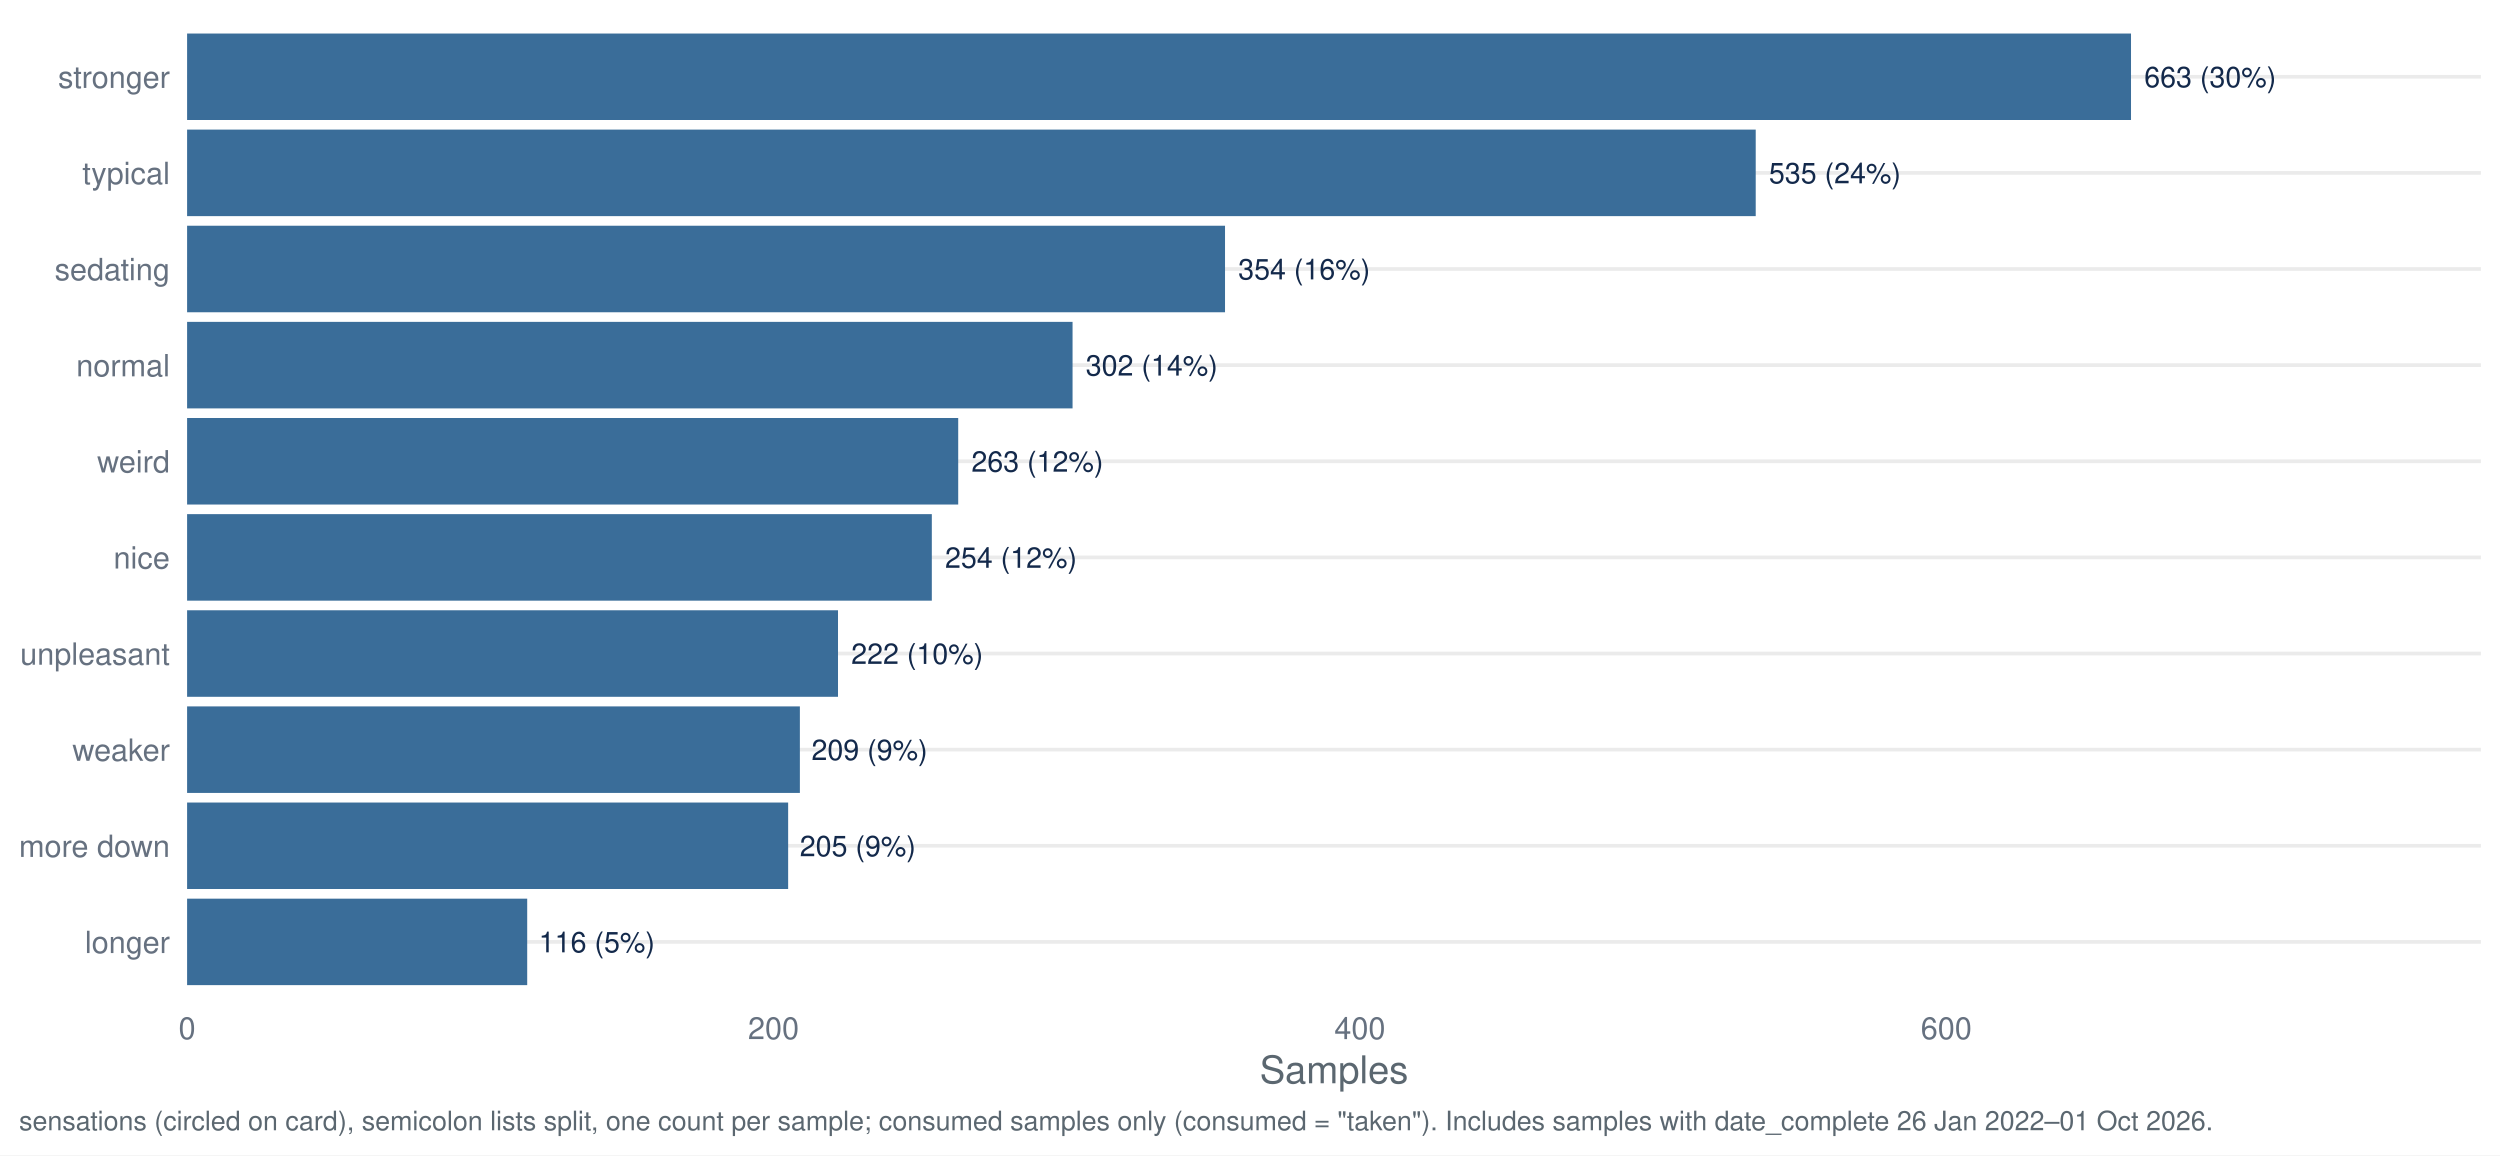
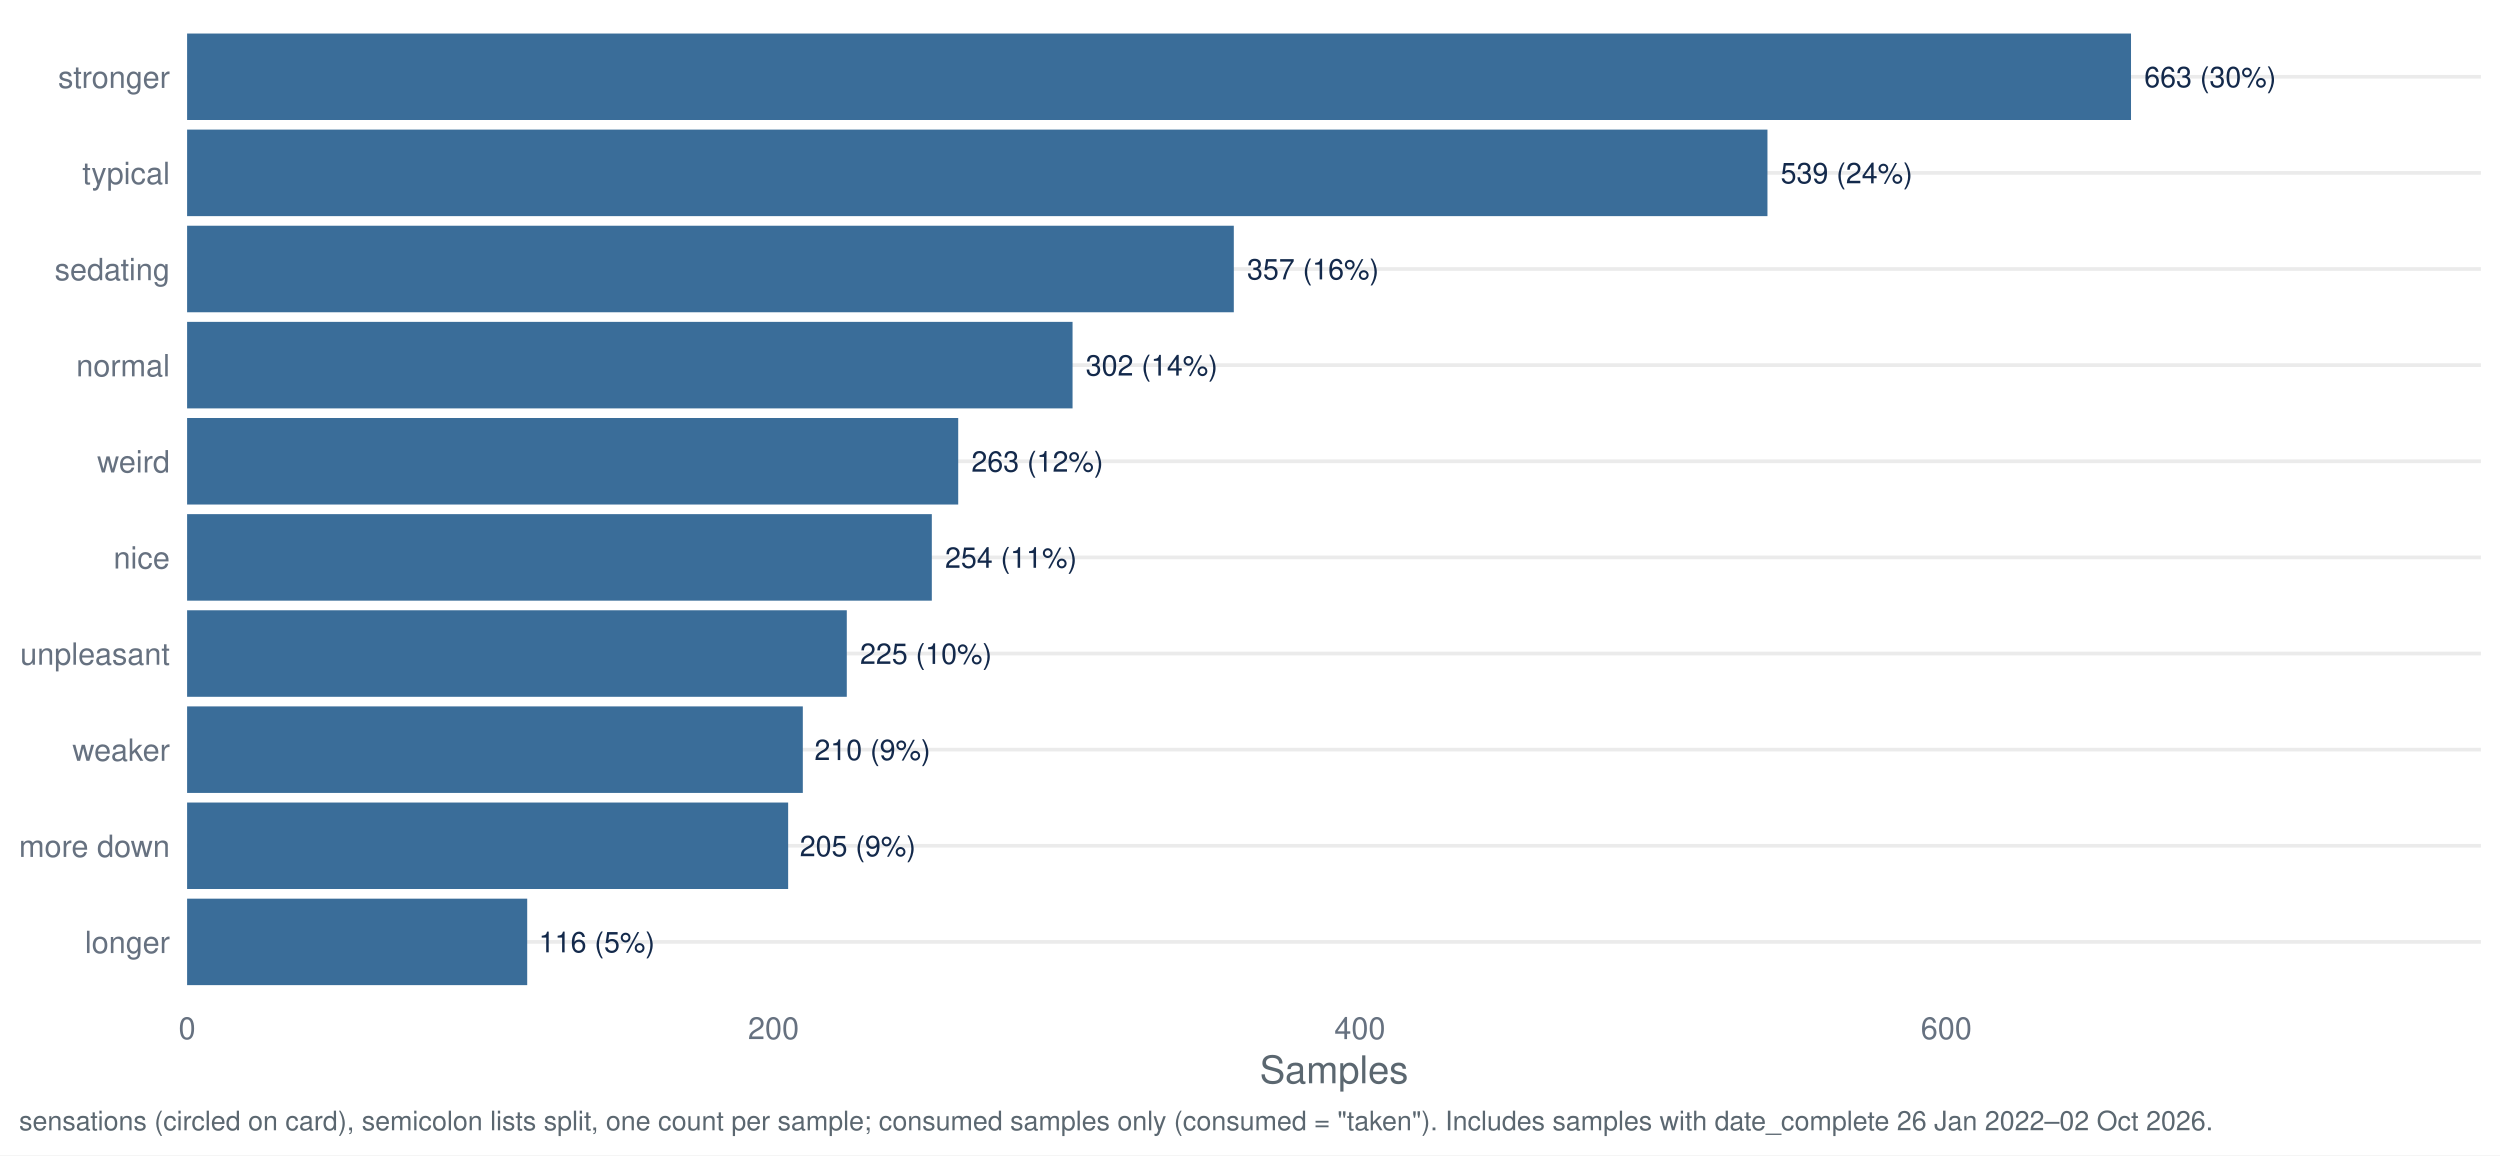
<svg xmlns="http://www.w3.org/2000/svg" width="1044.00pt" height="482.40pt" viewBox="0 0 1044.00 482.40">
  <g class="svglite">
    <defs>
      <style type="text/css">
    .svglite line, .svglite polyline, .svglite polygon, .svglite path, .svglite rect, .svglite circle {
      fill: none;
      stroke: #000000;
      stroke-linecap: round;
      stroke-linejoin: round;
      stroke-miterlimit: 10.00;
    }
    .svglite text {
      white-space: pre;
    }
    .svglite g.glyphgroup path {
      fill: inherit;
      stroke: none;
    }
  </style>
    </defs>
    <rect width="100%" height="100%" style="stroke: none; fill: #FFFFFF;" />
    <defs>
      <clipPath id="cpMC4wMHwxMDQ0LjAwfDAuMDB8NDgyLjQw">
        <rect x="0.00" y="0.00" width="1044.00" height="482.40" />
      </clipPath>
    </defs>
    <g clip-path="url(#cpMC4wMHwxMDQ0LjAwfDAuMDB8NDgyLjQw)">
      <rect x="0.00" y="0.00" width="1044.00" height="482.40" style="stroke-width: 1.55; stroke: none; fill: #FFFFFF;" />
    </g>
    <defs>
      <clipPath id="cpNzguMTN8MTAzNi4wM3w3Ljk3fDQxNy40Mg==">
        <rect x="78.13" y="7.97" width="957.90" height="409.45" />
      </clipPath>
    </defs>
    <g clip-path="url(#cpNzguMTN8MTAzNi4wM3w3Ljk3fDQxNy40Mg==)">
      <polyline points="78.13,393.34 1036.03,393.34 " style="stroke-width: 1.55; stroke: #EBEBEB; stroke-linecap: butt;" />
      <polyline points="78.13,353.19 1036.03,353.19 " style="stroke-width: 1.55; stroke: #EBEBEB; stroke-linecap: butt;" />
      <polyline points="78.13,313.05 1036.03,313.05 " style="stroke-width: 1.55; stroke: #EBEBEB; stroke-linecap: butt;" />
      <polyline points="78.13,272.91 1036.03,272.91 " style="stroke-width: 1.55; stroke: #EBEBEB; stroke-linecap: butt;" />
      <polyline points="78.13,232.77 1036.03,232.77 " style="stroke-width: 1.55; stroke: #EBEBEB; stroke-linecap: butt;" />
      <polyline points="78.13,192.63 1036.03,192.63 " style="stroke-width: 1.55; stroke: #EBEBEB; stroke-linecap: butt;" />
      <polyline points="78.13,152.48 1036.03,152.48 " style="stroke-width: 1.55; stroke: #EBEBEB; stroke-linecap: butt;" />
      <polyline points="78.13,112.34 1036.03,112.34 " style="stroke-width: 1.55; stroke: #EBEBEB; stroke-linecap: butt;" />
      <polyline points="78.13,72.20 1036.03,72.20 " style="stroke-width: 1.55; stroke: #EBEBEB; stroke-linecap: butt;" />
      <polyline points="78.13,32.06 1036.03,32.06 " style="stroke-width: 1.55; stroke: #EBEBEB; stroke-linecap: butt;" />
      <rect x="78.13" y="13.99" width="811.78" height="36.13" style="stroke-width: 1.55; stroke: none; stroke-linecap: butt; stroke-linejoin: miter; fill: #3A6D99;" />
-       <rect x="78.13" y="54.13" width="655.06" height="36.13" style="stroke-width: 1.55; stroke: none; stroke-linecap: butt; stroke-linejoin: miter; fill: #3A6D99;" />
-       <rect x="78.13" y="94.28" width="433.44" height="36.13" style="stroke-width: 1.55; stroke: none; stroke-linecap: butt; stroke-linejoin: miter; fill: #3A6D99;" />
+       <rect x="78.13" y="54.13" width="659.96" height="36.13" style="stroke-width: 1.55; stroke: none; stroke-linecap: butt; stroke-linejoin: miter; fill: #3A6D99;" />
+       <rect x="78.13" y="94.28" width="437.11" height="36.13" style="stroke-width: 1.55; stroke: none; stroke-linecap: butt; stroke-linejoin: miter; fill: #3A6D99;" />
      <rect x="78.13" y="134.42" width="369.77" height="36.13" style="stroke-width: 1.55; stroke: none; stroke-linecap: butt; stroke-linejoin: miter; fill: #3A6D99;" />
      <rect x="78.13" y="174.56" width="322.02" height="36.13" style="stroke-width: 1.55; stroke: none; stroke-linecap: butt; stroke-linejoin: miter; fill: #3A6D99;" />
      <rect x="78.13" y="214.70" width="311.00" height="36.13" style="stroke-width: 1.55; stroke: none; stroke-linecap: butt; stroke-linejoin: miter; fill: #3A6D99;" />
-       <rect x="78.13" y="254.85" width="271.82" height="36.13" style="stroke-width: 1.55; stroke: none; stroke-linecap: butt; stroke-linejoin: miter; fill: #3A6D99;" />
-       <rect x="78.13" y="294.99" width="255.90" height="36.13" style="stroke-width: 1.55; stroke: none; stroke-linecap: butt; stroke-linejoin: miter; fill: #3A6D99;" />
+       <rect x="78.13" y="254.85" width="275.49" height="36.13" style="stroke-width: 1.55; stroke: none; stroke-linecap: butt; stroke-linejoin: miter; fill: #3A6D99;" />
+       <rect x="78.13" y="294.99" width="257.13" height="36.13" style="stroke-width: 1.55; stroke: none; stroke-linecap: butt; stroke-linejoin: miter; fill: #3A6D99;" />
      <rect x="78.13" y="335.13" width="251.00" height="36.13" style="stroke-width: 1.55; stroke: none; stroke-linecap: butt; stroke-linejoin: miter; fill: #3A6D99;" />
      <rect x="78.13" y="375.27" width="142.03" height="36.13" style="stroke-width: 1.55; stroke: none; stroke-linecap: butt; stroke-linejoin: miter; fill: #3A6D99;" />
      <text x="895.42" y="36.41" style="font-size: 11.95px;fill: #13294B; font-family: &quot;Nimbus Sans&quot;;" textLength="55.06px" lengthAdjust="spacingAndGlyphs">663 (30%)</text>
-       <text x="738.69" y="76.55" style="font-size: 11.95px;fill: #13294B; font-family: &quot;Nimbus Sans&quot;;" textLength="55.06px" lengthAdjust="spacingAndGlyphs">535 (24%)</text>
-       <text x="517.07" y="116.69" style="font-size: 11.95px;fill: #13294B; font-family: &quot;Nimbus Sans&quot;;" textLength="55.06px" lengthAdjust="spacingAndGlyphs">354 (16%)</text>
+       <text x="743.59" y="76.55" style="font-size: 11.95px;fill: #13294B; font-family: &quot;Nimbus Sans&quot;;" textLength="55.06px" lengthAdjust="spacingAndGlyphs">539 (24%)</text>
+       <text x="520.75" y="116.69" style="font-size: 11.95px;fill: #13294B; font-family: &quot;Nimbus Sans&quot;;" textLength="55.06px" lengthAdjust="spacingAndGlyphs">357 (16%)</text>
      <text x="453.40" y="156.84" style="font-size: 11.95px;fill: #13294B; font-family: &quot;Nimbus Sans&quot;;" textLength="55.06px" lengthAdjust="spacingAndGlyphs">302 (14%)</text>
      <text x="405.65" y="196.98" style="font-size: 11.95px;fill: #13294B; font-family: &quot;Nimbus Sans&quot;;" textLength="55.06px" lengthAdjust="spacingAndGlyphs">263 (12%)</text>
-       <text x="394.63" y="237.12" style="font-size: 11.95px;fill: #13294B; font-family: &quot;Nimbus Sans&quot;;" textLength="55.06px" lengthAdjust="spacingAndGlyphs">254 (12%)</text>
-       <text x="355.45" y="277.26" style="font-size: 11.95px;fill: #13294B; font-family: &quot;Nimbus Sans&quot;;" textLength="55.06px" lengthAdjust="spacingAndGlyphs">222 (10%)</text>
-       <text x="338.87" y="317.40" style="font-size: 11.95px;fill: #13294B; font-family: &quot;Nimbus Sans&quot;;" textLength="48.42px" lengthAdjust="spacingAndGlyphs">209 (9%)</text>
+       <text x="394.63" y="237.12" style="font-size: 11.95px;fill: #13294B; font-family: &quot;Nimbus Sans&quot;;" textLength="55.06px" lengthAdjust="spacingAndGlyphs">254 (11%)</text>
+       <text x="359.13" y="277.26" style="font-size: 11.95px;fill: #13294B; font-family: &quot;Nimbus Sans&quot;;" textLength="55.06px" lengthAdjust="spacingAndGlyphs">225 (10%)</text>
+       <text x="340.10" y="317.40" style="font-size: 11.95px;fill: #13294B; font-family: &quot;Nimbus Sans&quot;;" textLength="48.42px" lengthAdjust="spacingAndGlyphs">210 (9%)</text>
      <text x="333.97" y="357.55" style="font-size: 11.95px;fill: #13294B; font-family: &quot;Nimbus Sans&quot;;" textLength="48.42px" lengthAdjust="spacingAndGlyphs">205 (9%)</text>
      <text x="225.00" y="397.69" style="font-size: 11.95px;fill: #13294B; font-family: &quot;Nimbus Sans&quot;;" textLength="48.42px" lengthAdjust="spacingAndGlyphs">116 (5%)</text>
    </g>
    <g clip-path="url(#cpMC4wMHwxMDQ0LjAwfDAuMDB8NDgyLjQw)">
      <text x="70.95" y="398.00" text-anchor="end" style="font-size: 12.80px;fill: #667180; font-family: &quot;Nimbus Sans&quot;;" textLength="35.48px" lengthAdjust="spacingAndGlyphs">longer</text>
      <text x="70.95" y="357.86" text-anchor="end" style="font-size: 12.80px;fill: #667180; font-family: &quot;Nimbus Sans&quot;;" textLength="62.98px" lengthAdjust="spacingAndGlyphs">more down</text>
      <text x="70.95" y="317.72" text-anchor="end" style="font-size: 12.80px;fill: #667180; font-family: &quot;Nimbus Sans&quot;;" textLength="40.70px" lengthAdjust="spacingAndGlyphs">weaker</text>
      <text x="70.95" y="277.58" text-anchor="end" style="font-size: 12.80px;fill: #667180; font-family: &quot;Nimbus Sans&quot;;" textLength="62.50px" lengthAdjust="spacingAndGlyphs">unpleasant</text>
      <text x="70.95" y="237.43" text-anchor="end" style="font-size: 12.80px;fill: #667180; font-family: &quot;Nimbus Sans&quot;;" textLength="23.55px" lengthAdjust="spacingAndGlyphs">nice</text>
      <text x="70.95" y="197.29" text-anchor="end" style="font-size: 12.80px;fill: #667180; font-family: &quot;Nimbus Sans&quot;;" textLength="30.38px" lengthAdjust="spacingAndGlyphs">weird</text>
      <text x="70.95" y="157.15" text-anchor="end" style="font-size: 12.80px;fill: #667180; font-family: &quot;Nimbus Sans&quot;;" textLength="39.09px" lengthAdjust="spacingAndGlyphs">normal</text>
      <text x="70.95" y="117.01" text-anchor="end" style="font-size: 12.80px;fill: #667180; font-family: &quot;Nimbus Sans&quot;;" textLength="48.11px" lengthAdjust="spacingAndGlyphs">sedating</text>
      <text x="70.95" y="76.86" text-anchor="end" style="font-size: 12.80px;fill: #667180; font-family: &quot;Nimbus Sans&quot;;" textLength="36.58px" lengthAdjust="spacingAndGlyphs">typical</text>
      <text x="70.95" y="36.72" text-anchor="end" style="font-size: 12.80px;fill: #667180; font-family: &quot;Nimbus Sans&quot;;" textLength="46.70px" lengthAdjust="spacingAndGlyphs">stronger</text>
      <text x="78.13" y="433.93" text-anchor="middle" style="font-size: 12.80px;fill: #667180; font-family: &quot;Nimbus Sans&quot;;" textLength="7.11px" lengthAdjust="spacingAndGlyphs">0</text>
      <text x="323.01" y="433.93" text-anchor="middle" style="font-size: 12.80px;fill: #667180; font-family: &quot;Nimbus Sans&quot;;" textLength="21.33px" lengthAdjust="spacingAndGlyphs">200</text>
      <text x="567.89" y="433.93" text-anchor="middle" style="font-size: 12.80px;fill: #667180; font-family: &quot;Nimbus Sans&quot;;" textLength="21.33px" lengthAdjust="spacingAndGlyphs">400</text>
      <text x="812.77" y="433.93" text-anchor="middle" style="font-size: 12.80px;fill: #667180; font-family: &quot;Nimbus Sans&quot;;" textLength="21.33px" lengthAdjust="spacingAndGlyphs">600</text>
      <text x="557.08" y="452.37" text-anchor="middle" style="font-size: 16.00px;fill: #5B6770; font-family: &quot;Nimbus Sans&quot;;" textLength="62.06px" lengthAdjust="spacingAndGlyphs">Samples</text>
-       <text x="7.97" y="471.99" style="font-size: 11.20px;fill: #5B6770; font-family: &quot;Nimbus Sans&quot;;" textLength="915.00px" lengthAdjust="spacingAndGlyphs">sensations (circled on card), semicolon lists split, one count per sample; consumed samples only (consumed = "taken"). Includes samples with date_complete 26 Jan 2022–01 Oct 2026.</text>
+       <text x="7.97" y="471.99" style="font-size: 11.20px;fill: #5B6770; font-family: &quot;Nimbus Sans&quot;;" textLength="915.00px" lengthAdjust="spacingAndGlyphs">sensations (circled on card), semicolon lists split, one count per sample; consumed samples only (consumed = "taken"). Includes samples with date_complete 26 Jan 2022–02 Oct 2026.</text>
    </g>
  </g>
</svg>
